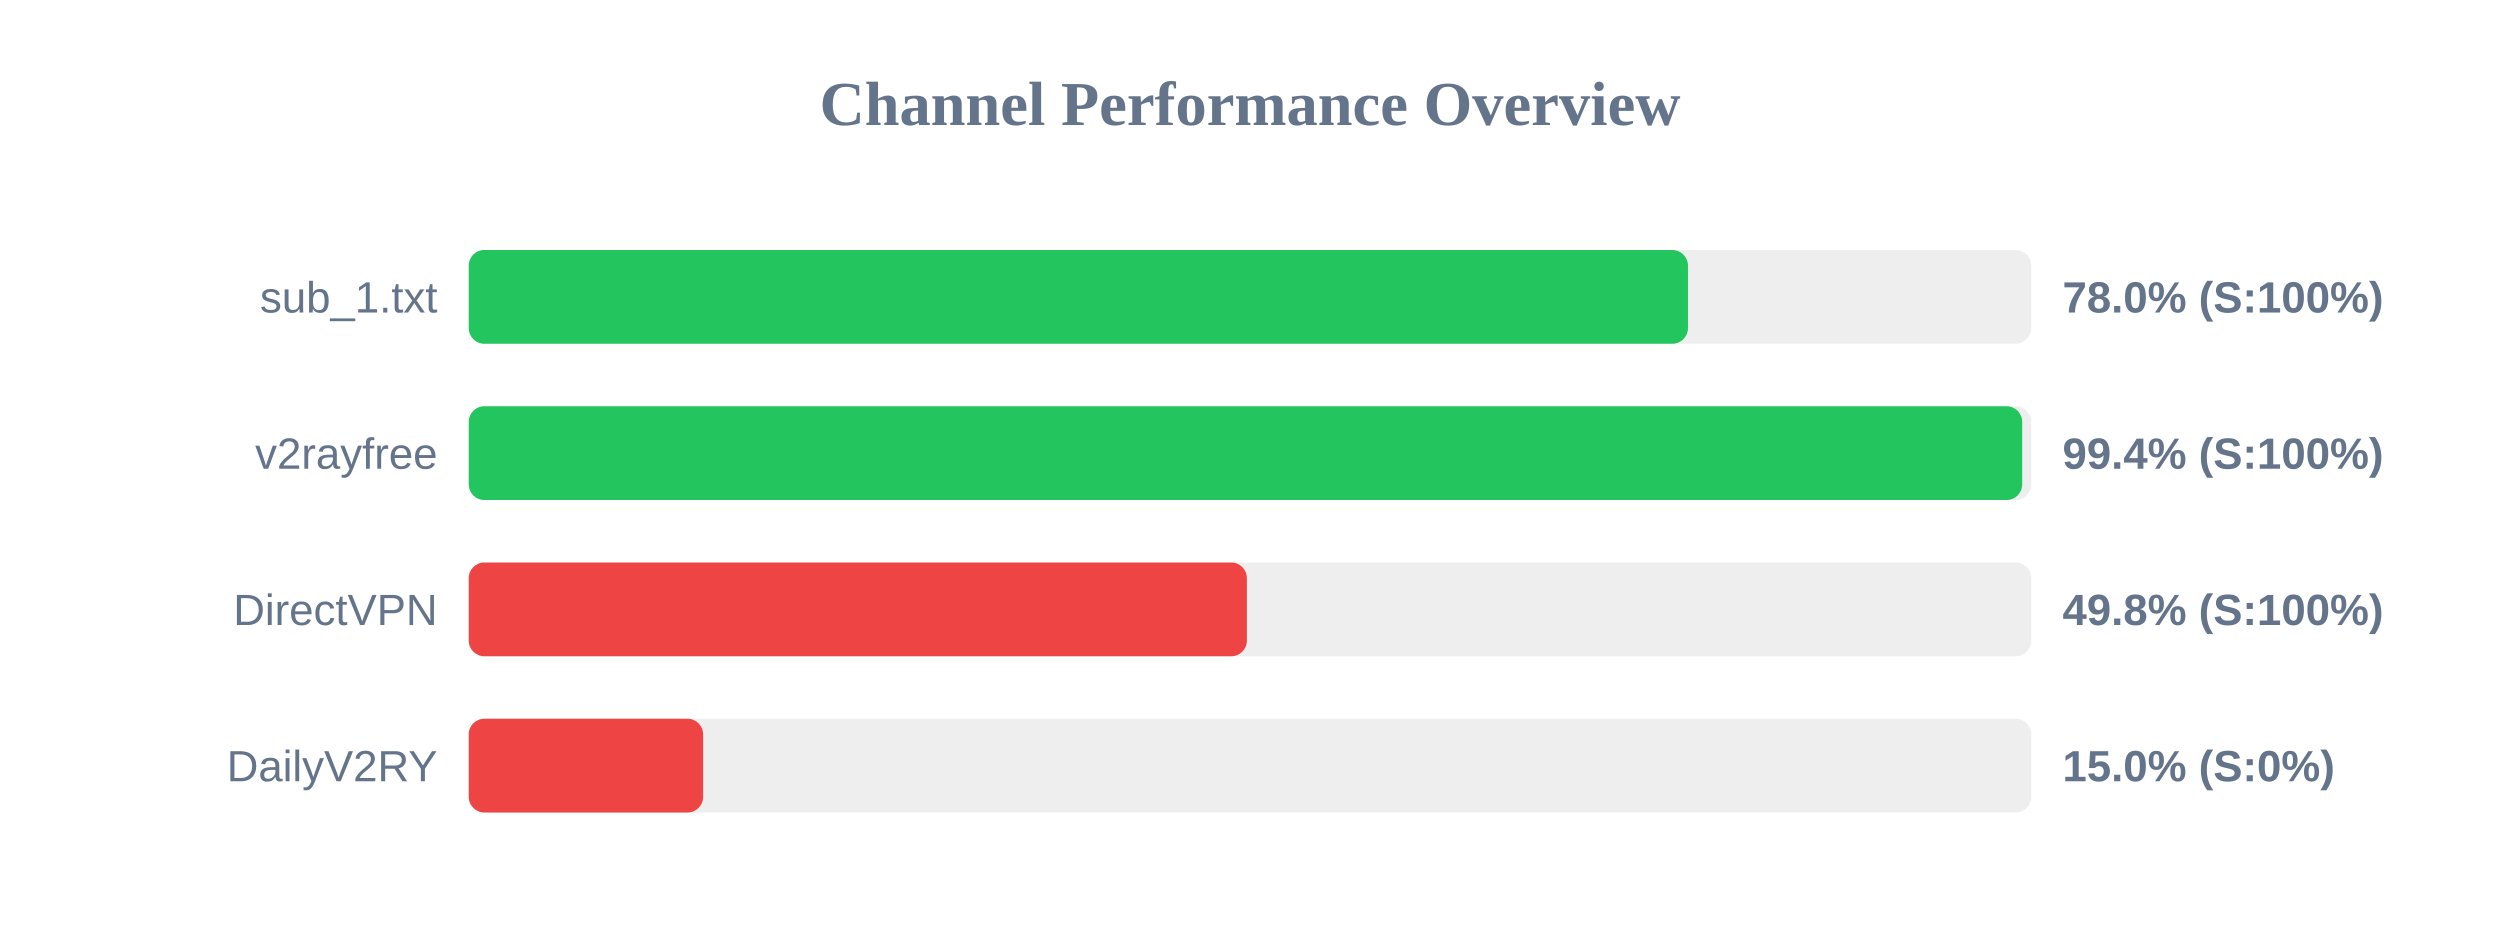
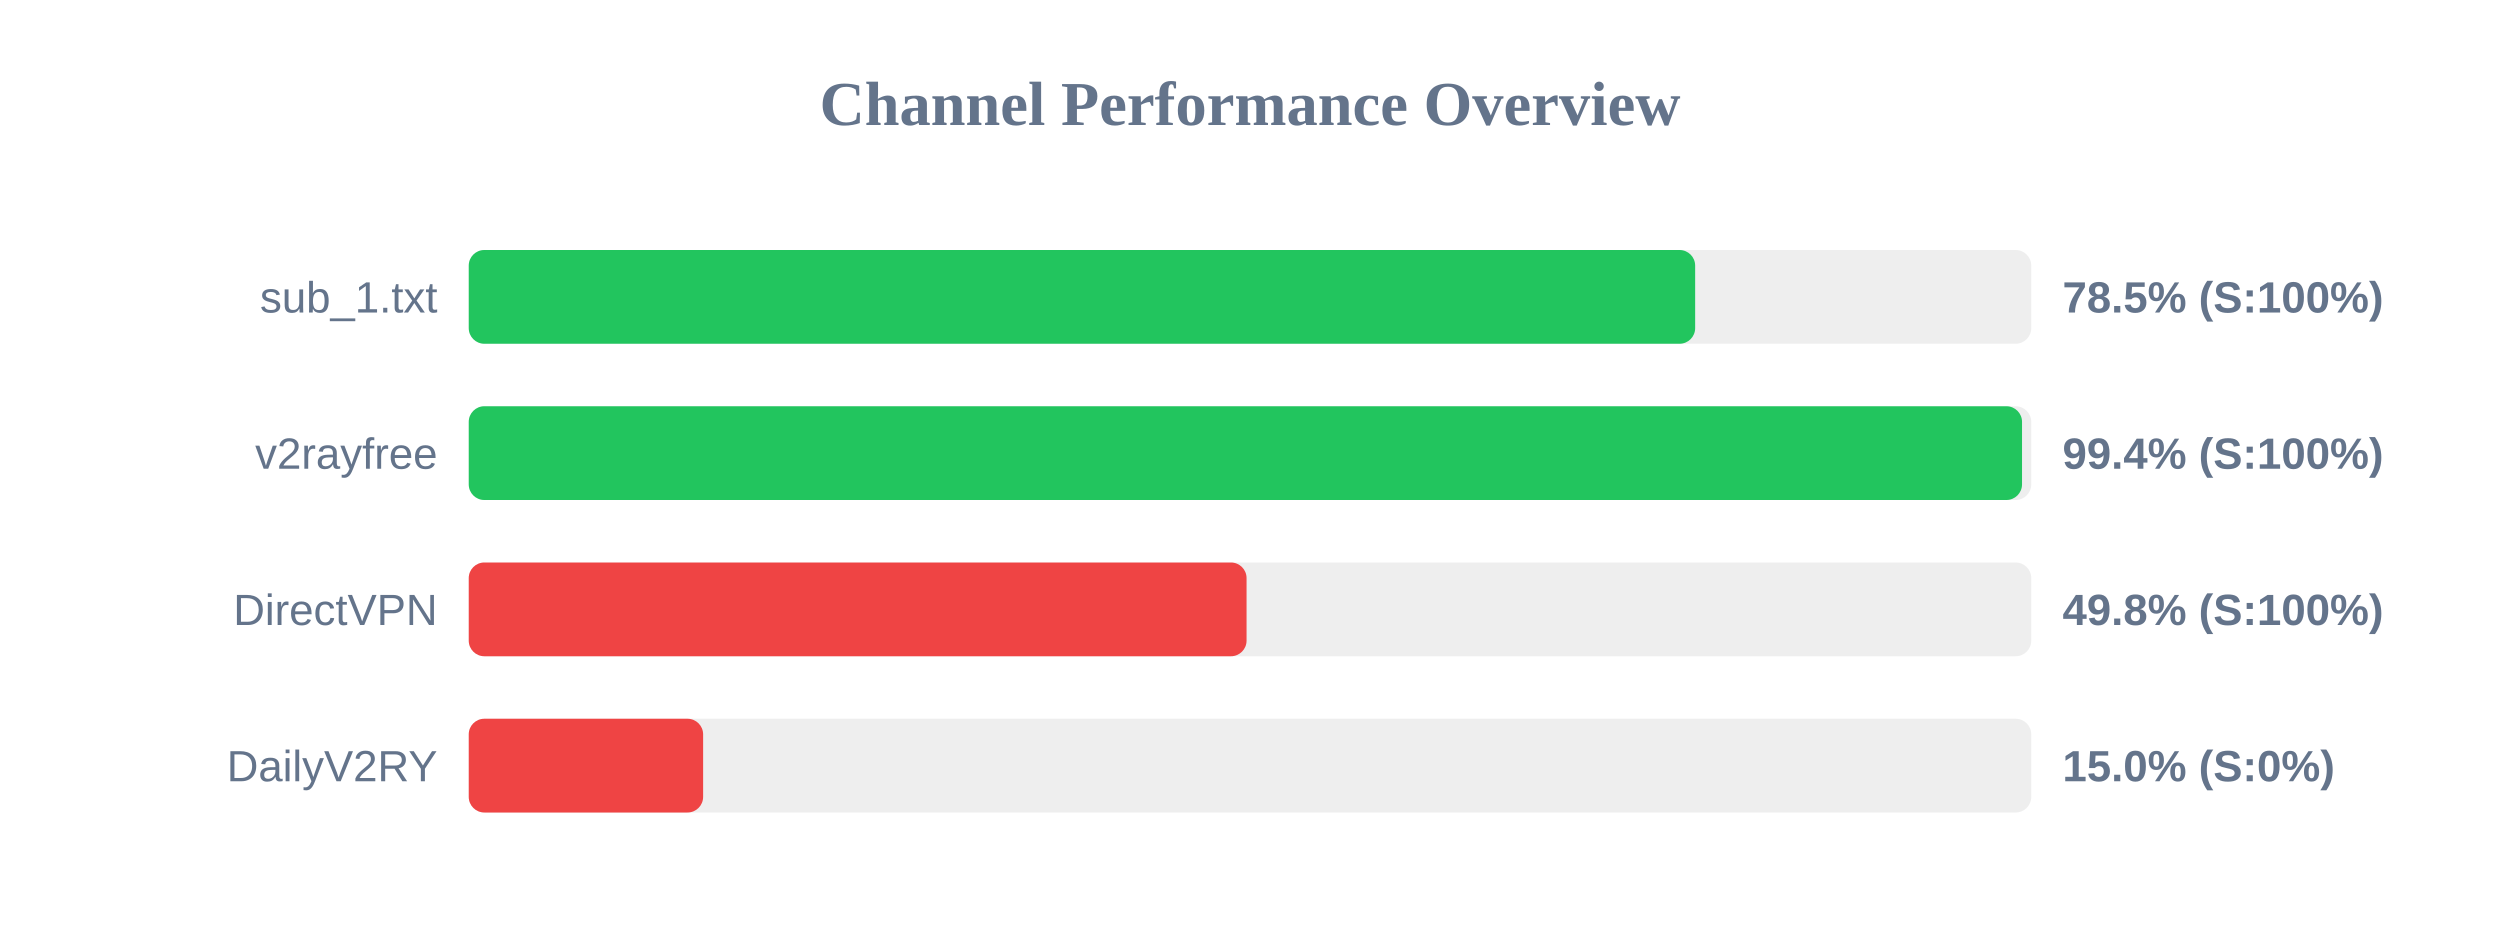
<svg xmlns="http://www.w3.org/2000/svg" width="800" height="300" version="1.1">
  <style>
        .row { font: 14px Arial; fill: #64748b; }
        .score { font: bold 14px Arial; fill: #64748b; }
    </style>
  <text x="400" y="40" text-anchor="middle" font-size="20px" font-weight="bold" fill="#64748b">Channel Performance Overview</text>
  <rect x="150" y="80" width="500" height="30" fill="#eee" rx="5" />
-   <rect x="150" y="80" width="390.15" height="30" fill="#22c55e" rx="5" />
+   <rect x="150" y="80" width="392.45" height="30" fill="#22c55e" rx="5" />
  <text x="140" y="100" text-anchor="end" class="row">sub_1.txt</text>
-   <text x="660" y="100" text-anchor="start" class="score">78.0% (S:100%)</text>
+   <text x="660" y="100" text-anchor="start" class="score">78.5% (S:100%)</text>
  <rect x="150" y="130" width="500" height="30" fill="#eee" rx="5" />
-   <rect x="150" y="130" width="497.1" height="30" fill="#22c55e" rx="5" />
+   <rect x="150" y="130" width="497.05" height="30" fill="#22c55e" rx="5" />
  <text x="140" y="150" text-anchor="end" class="row">v2rayfree</text>
  <text x="660" y="150" text-anchor="start" class="score">99.4% (S:100%)</text>
  <rect x="150" y="180" width="500" height="30" fill="#eee" rx="5" />
-   <rect x="150" y="180" width="249.0" height="30" fill="#ef4444" rx="5" />
+   <rect x="150" y="180" width="248.9" height="30" fill="#ef4444" rx="5" />
  <text x="140" y="200" text-anchor="end" class="row">DirectVPN</text>
  <text x="660" y="200" text-anchor="start" class="score">49.8% (S:100%)</text>
  <rect x="150" y="230" width="500" height="30" fill="#eee" rx="5" />
  <rect x="150" y="230" width="75.0" height="30" fill="#ef4444" rx="5" />
  <text x="140" y="250" text-anchor="end" class="row">DailyV2RY</text>
  <text x="660" y="250" text-anchor="start" class="score">15.0% (S:0%)</text>
</svg>
